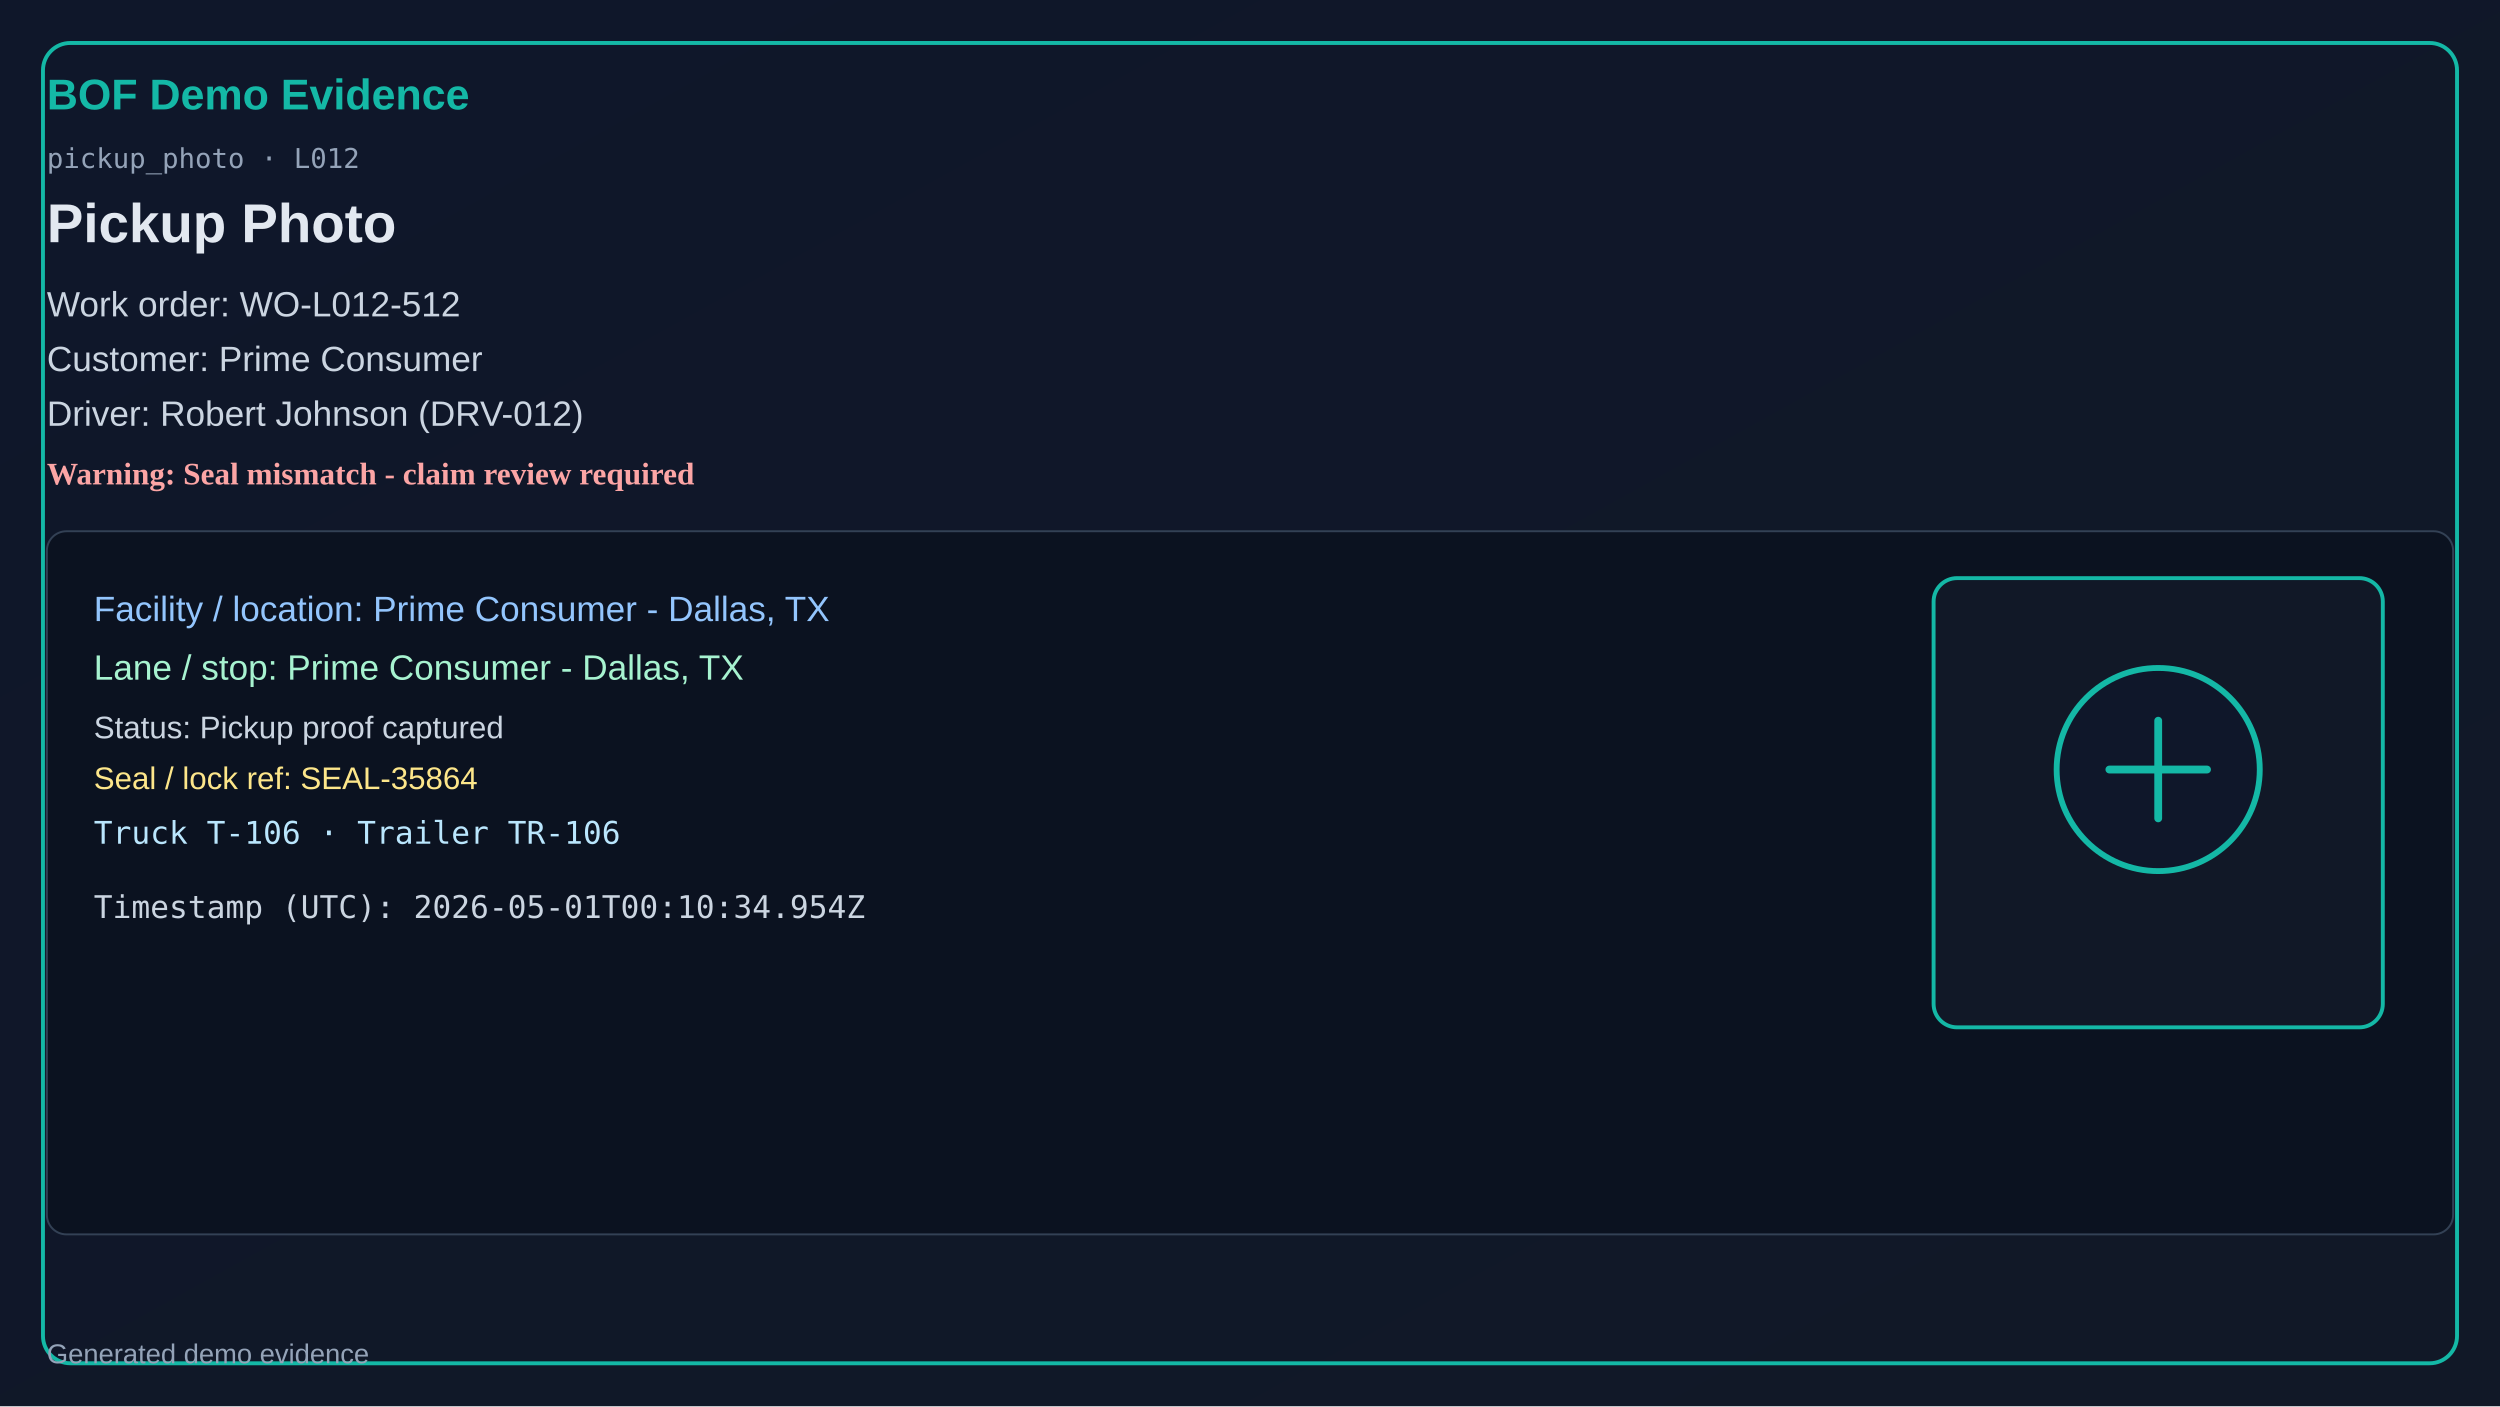
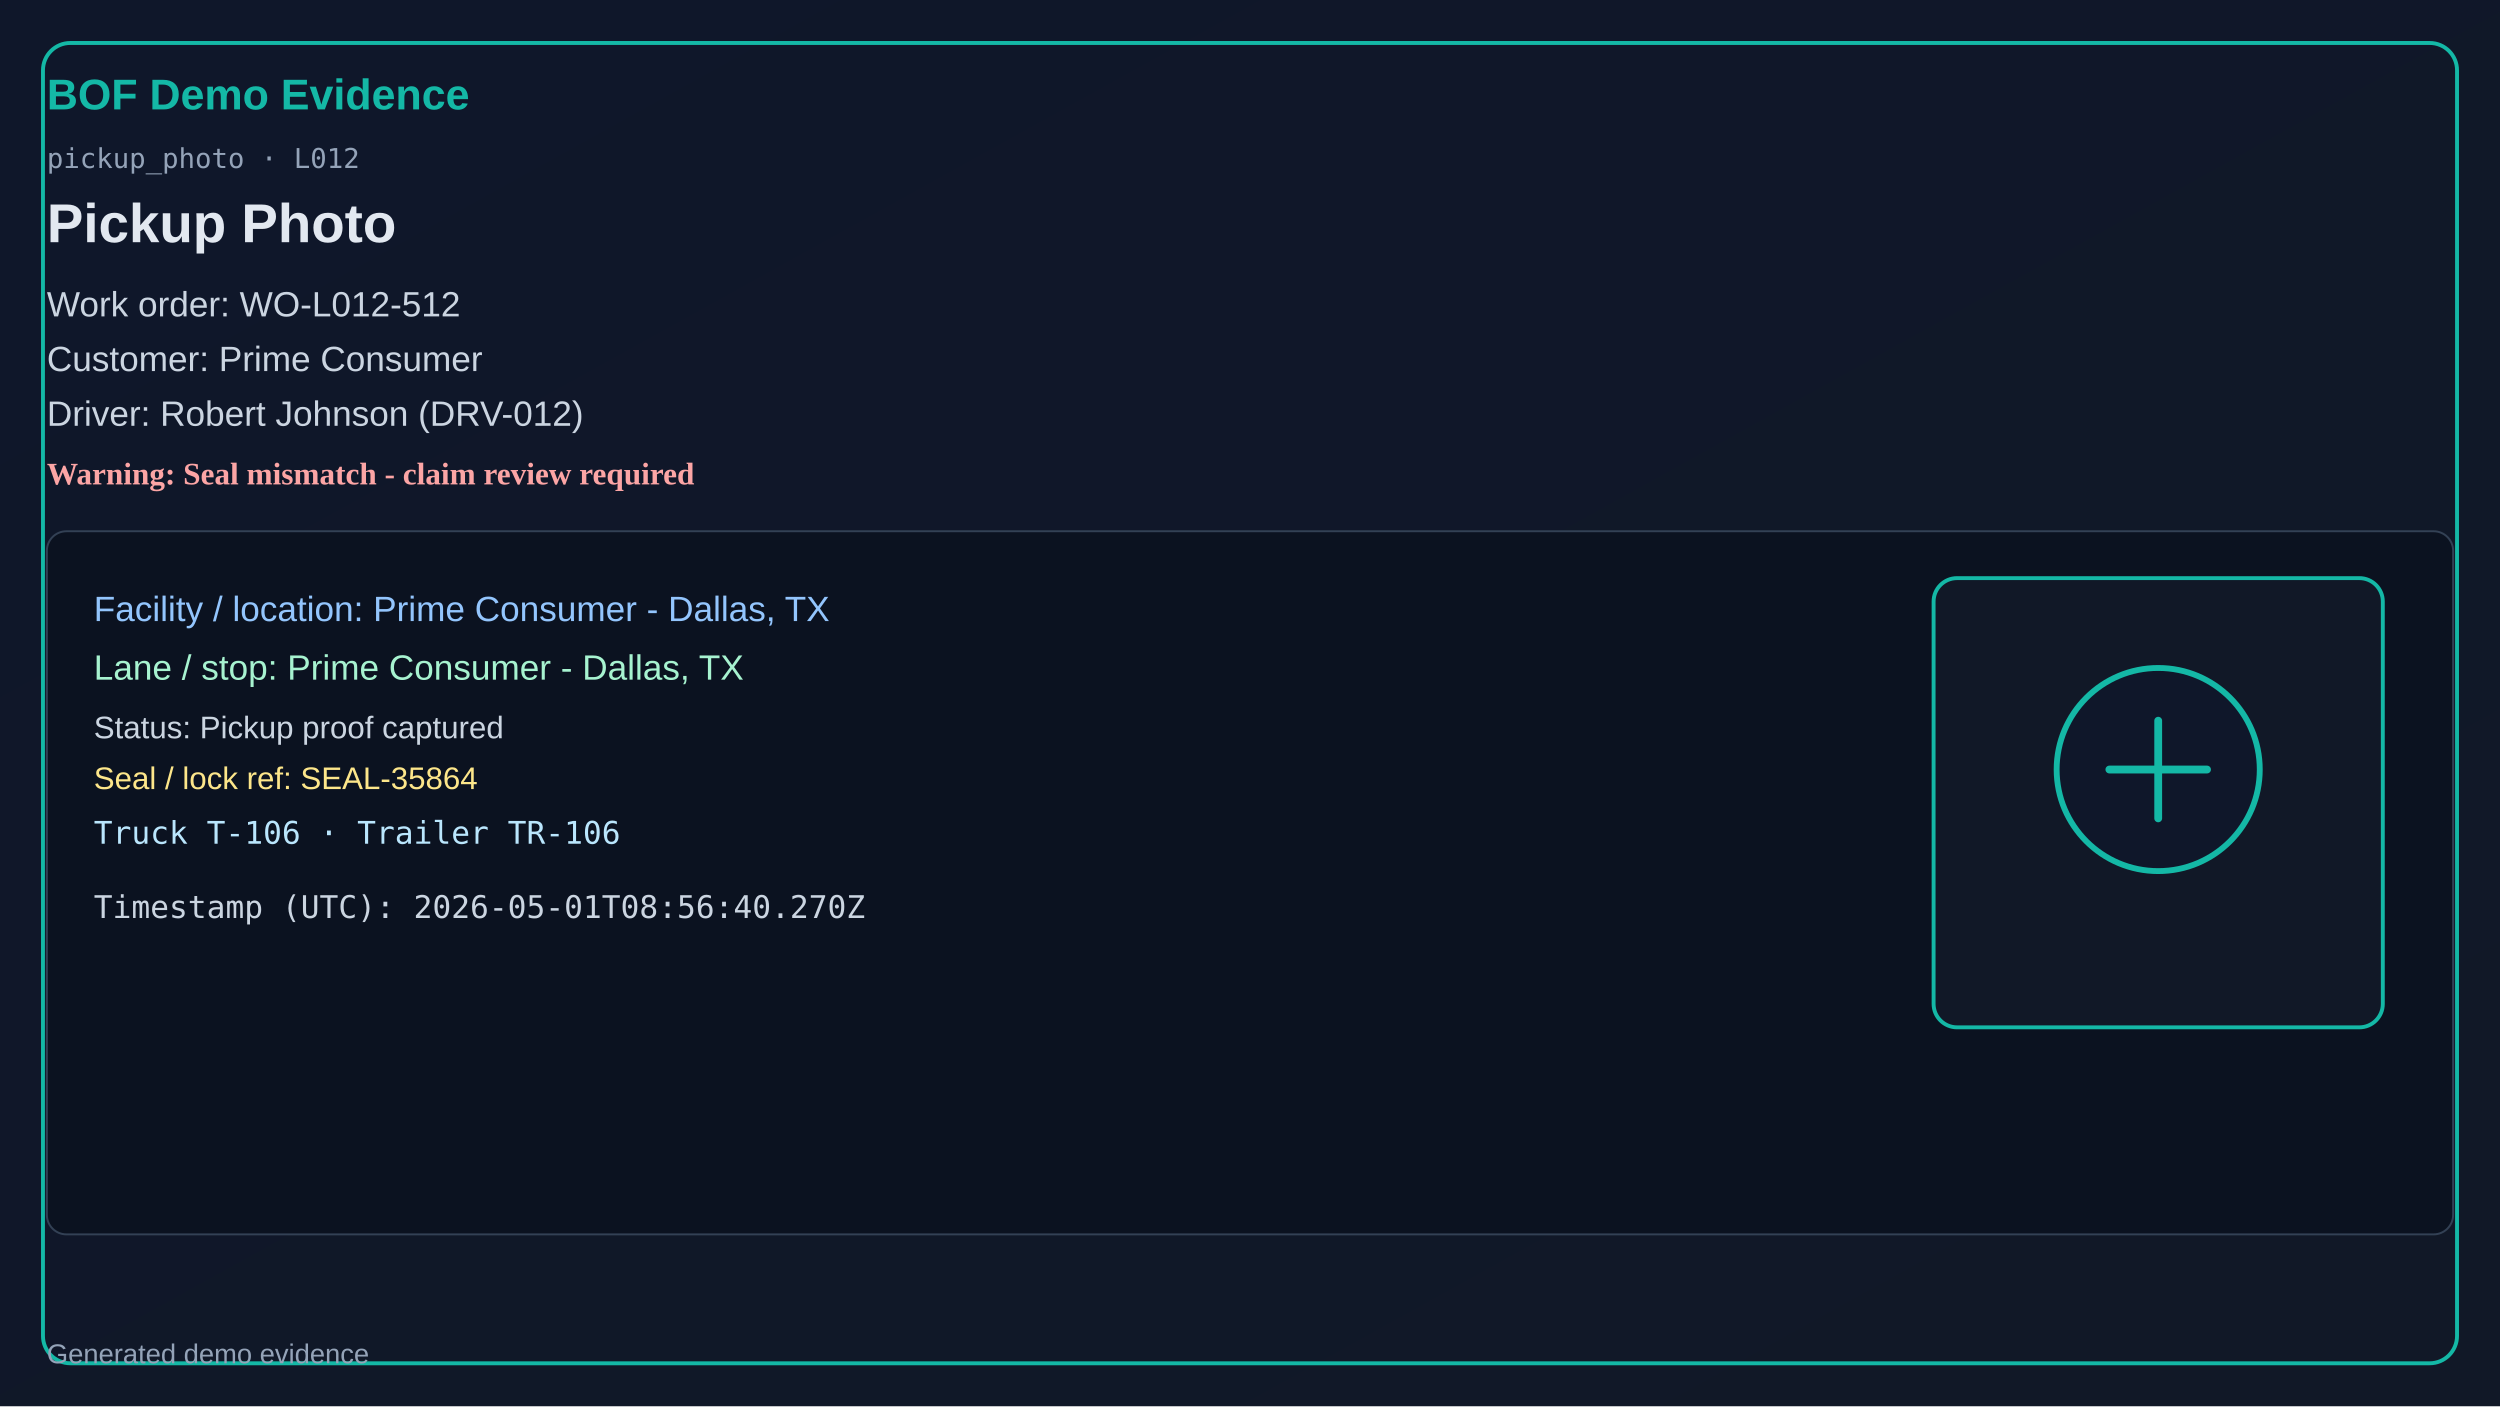
<svg xmlns="http://www.w3.org/2000/svg" width="1280" height="720" viewBox="0 0 1280 720">
  <defs>
    <linearGradient id="bg" x1="0" y1="0" x2="1" y2="1">
      <stop offset="0%" stop-color="#0f172a" />
      <stop offset="100%" stop-color="#111827" />
    </linearGradient>
  </defs>
  <rect x="0" y="0" width="1280" height="720" fill="url(#bg)" />
  <rect x="22" y="22" width="1236" height="676" rx="14" fill="none" stroke="#14b8a6" stroke-width="2" />
  <text x="24" y="56" fill="#14b8a6" font-size="22" font-family="Segoe UI, Arial" font-weight="700">BOF Demo Evidence</text>
  <text x="24" y="86" fill="#94a3b8" font-size="14" font-family="Consolas, monospace">pickup_photo · L012</text>
  <text x="24" y="124" fill="#e2e8f0" font-size="28" font-family="Segoe UI, Arial" font-weight="600">Pickup Photo</text>
  <text x="24" y="162" fill="#cbd5e1" font-size="18" font-family="Segoe UI, Arial">Work order: WO-L012-512</text>
  <text x="24" y="190" fill="#cbd5e1" font-size="18" font-family="Segoe UI, Arial">Customer: Prime Consumer</text>
  <text x="24" y="218" fill="#cbd5e1" font-size="18" font-family="Segoe UI, Arial">Driver: Robert Johnson (DRV-012)</text>
  <text x="24" y="248" fill="#fca5a5" font-size="16" font-weight="700">Warning: Seal mismatch - claim review required</text>
  <rect x="24" y="272" width="1232" height="360" rx="10" fill="#0b1220" stroke="#334155" />
  <text x="48" y="318" fill="#93c5fd" font-size="18" font-family="Segoe UI, Arial">Facility / location: Prime Consumer - Dallas, TX</text>
  <text x="48" y="348" fill="#a7f3d0" font-size="18" font-family="Segoe UI, Arial">Lane / stop: Prime Consumer - Dallas, TX</text>
  <text x="48" y="378" fill="#cbd5e1" font-size="16" font-family="Segoe UI, Arial">Status: Pickup proof captured</text>
  <text x="48" y="404" fill="#fde68a" font-size="16" font-family="Segoe UI, Arial">Seal / lock ref: SEAL-35864</text>
  <text x="48" y="432" fill="#bae6fd" font-size="16" font-family="Consolas, monospace">Truck T-106 · Trailer TR-106</text>
-   <text x="48" y="470" fill="#cbd5e1" font-size="16" font-family="Consolas, monospace">Timestamp (UTC): 2026-05-01T00:10:34.954Z</text>
+   <text x="48" y="470" fill="#cbd5e1" font-size="16" font-family="Consolas, monospace">Timestamp (UTC): 2026-05-01T08:56:40.270Z</text>
  <rect x="990" y="296" width="230" height="230" rx="12" fill="#111827" stroke="#14b8a6" stroke-width="2" />
  <circle cx="1105" cy="394" r="52" fill="#0f172a" stroke="#14b8a6" stroke-width="3" />
  <path d="M1080 394h50M1105 369v50" stroke="#14b8a6" stroke-width="4" stroke-linecap="round" />
  <text x="24" y="698" fill="#94a3b8" font-size="14" font-family="Segoe UI, Arial">Generated demo evidence</text>
</svg>
